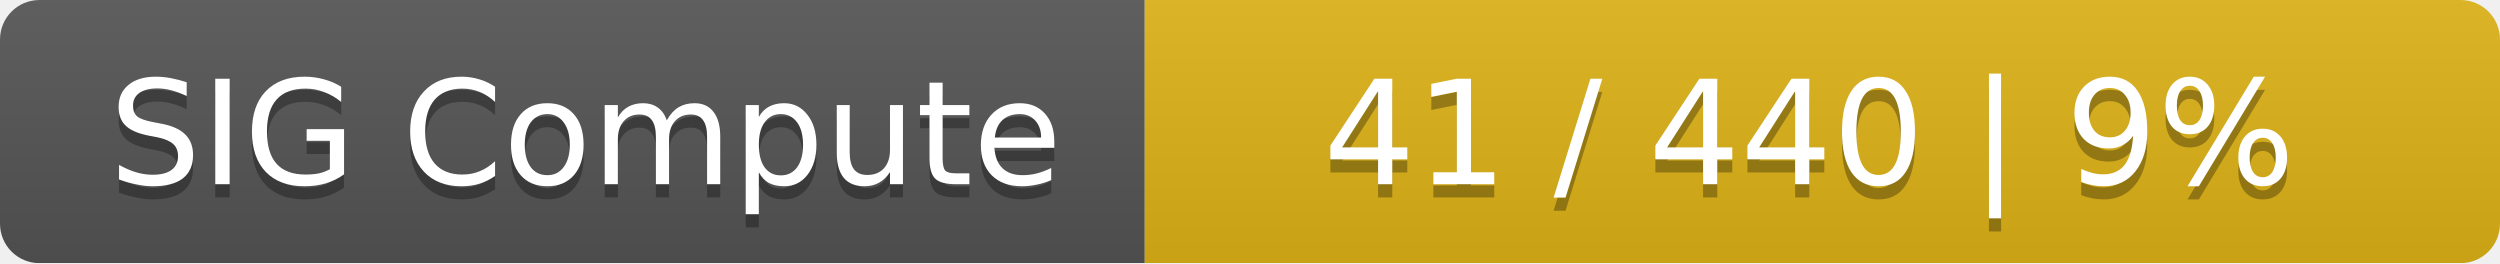
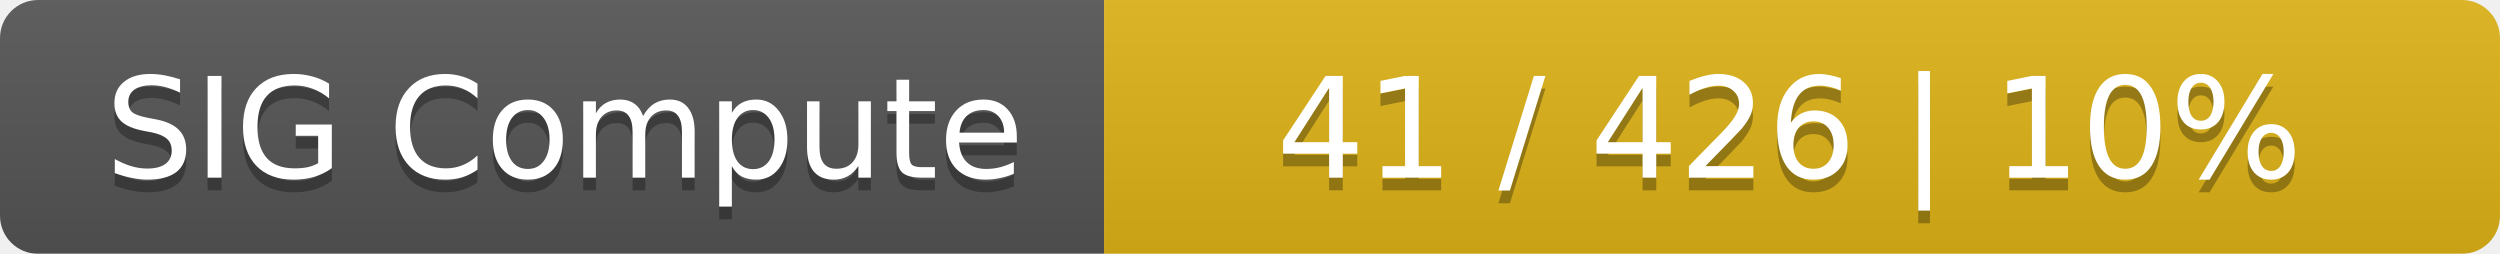
- <svg xmlns="http://www.w3.org/2000/svg" width="190" height="20">
+ <svg xmlns="http://www.w3.org/2000/svg" width="197" height="20">
  <linearGradient id="smooth" x2="0" y2="100%">
    <stop offset="0" stop-color="#bbb" stop-opacity=".1" />
    <stop offset="1" stop-opacity=".1" />
  </linearGradient>
  <mask id="round">
-     <rect width="190" height="20" rx="3" fill="#fff" />
+     <rect width="197" height="20" rx="3" fill="#fff" />
  </mask>
  <g mask="url(#round)">
    <rect width="87" height="20" fill="#555" />
-     <rect x="87" width="103" height="20" fill="#dfb317" />
-     <rect width="190" height="20" fill="url(#smooth)" />
+     <rect x="87" width="110" height="20" fill="#dfb317" />
+     <rect width="197" height="20" fill="url(#smooth)" />
  </g>
  <g fill="#fff" text-anchor="middle" font-family="DejaVu Sans,Verdana,Geneva,sans-serif" font-size="11">
    <text x="44.5" y="15" fill="#010101" fill-opacity=".3">SIG Compute</text>
    <text x="44.5" y="14">SIG Compute</text>
-     <text x="137.5" y="15" fill="#010101" fill-opacity=".3">41 / 440    |    9%</text>
-     <text x="137.5" y="14">41 / 440    |    9%</text>
+     <text x="141" y="15" fill="#010101" fill-opacity=".3">41 / 426    |    10%</text>
+     <text x="141" y="14">41 / 426    |    10%</text>
  </g>
</svg>
